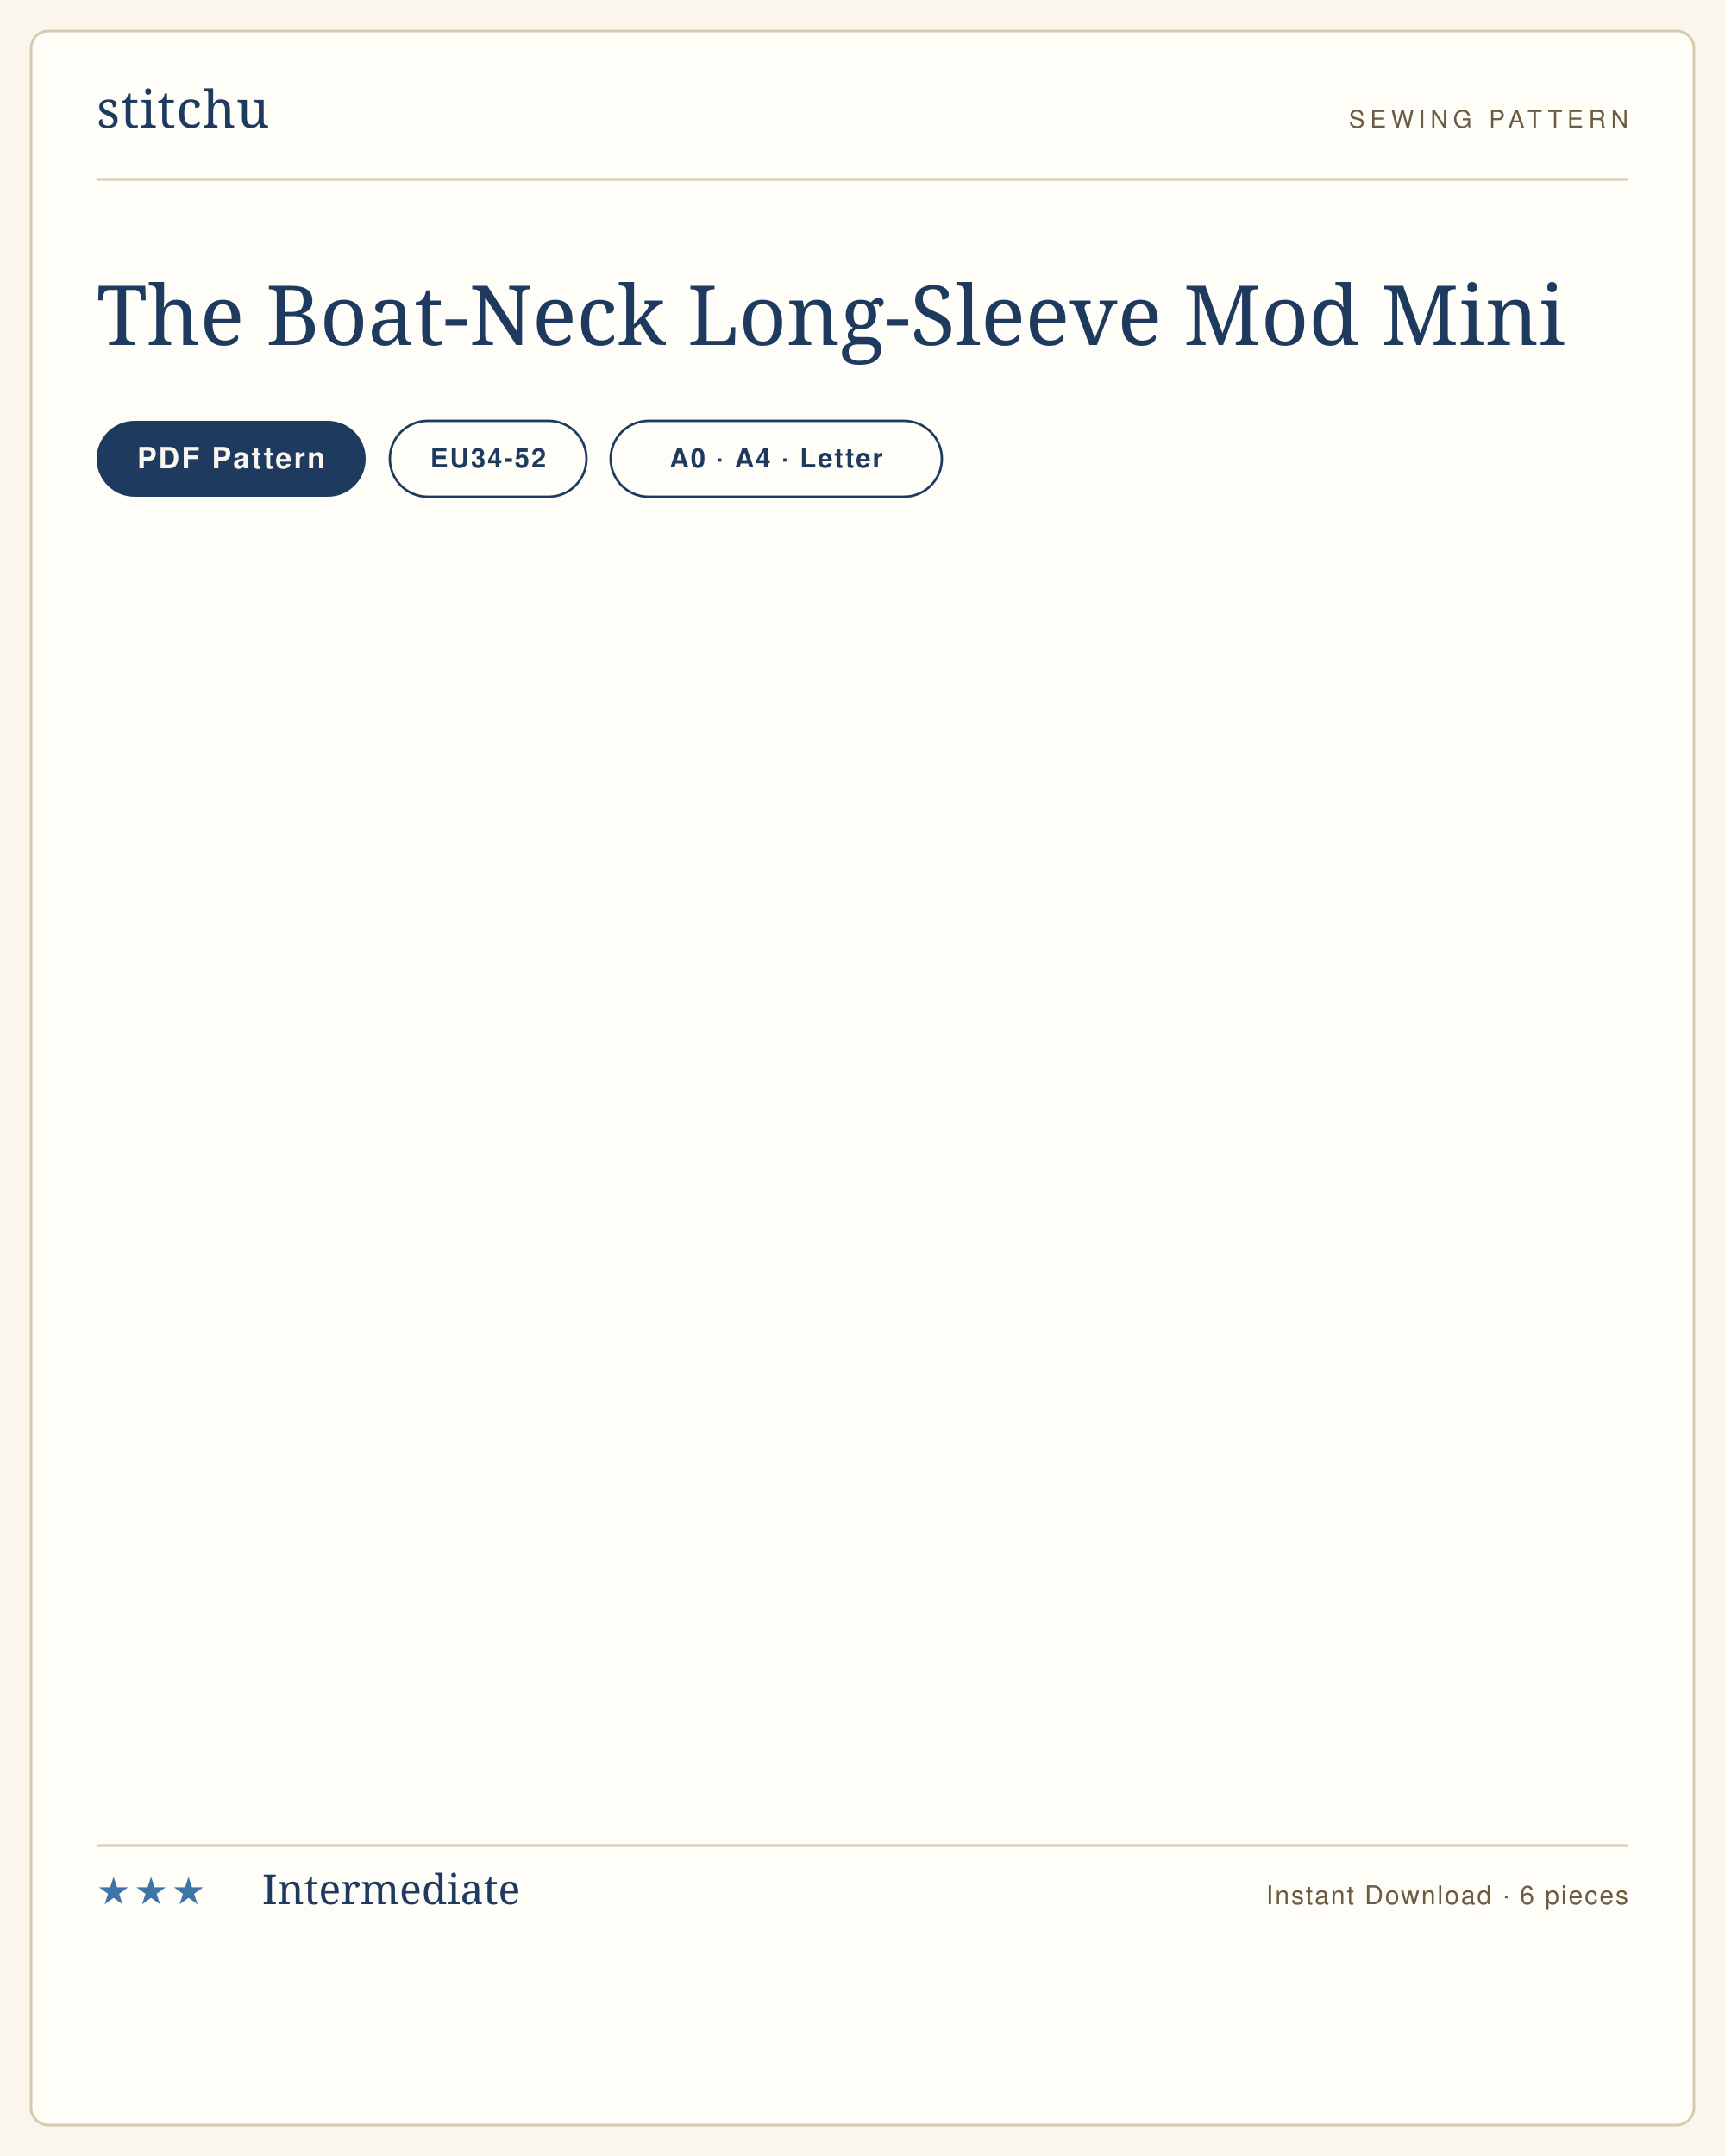
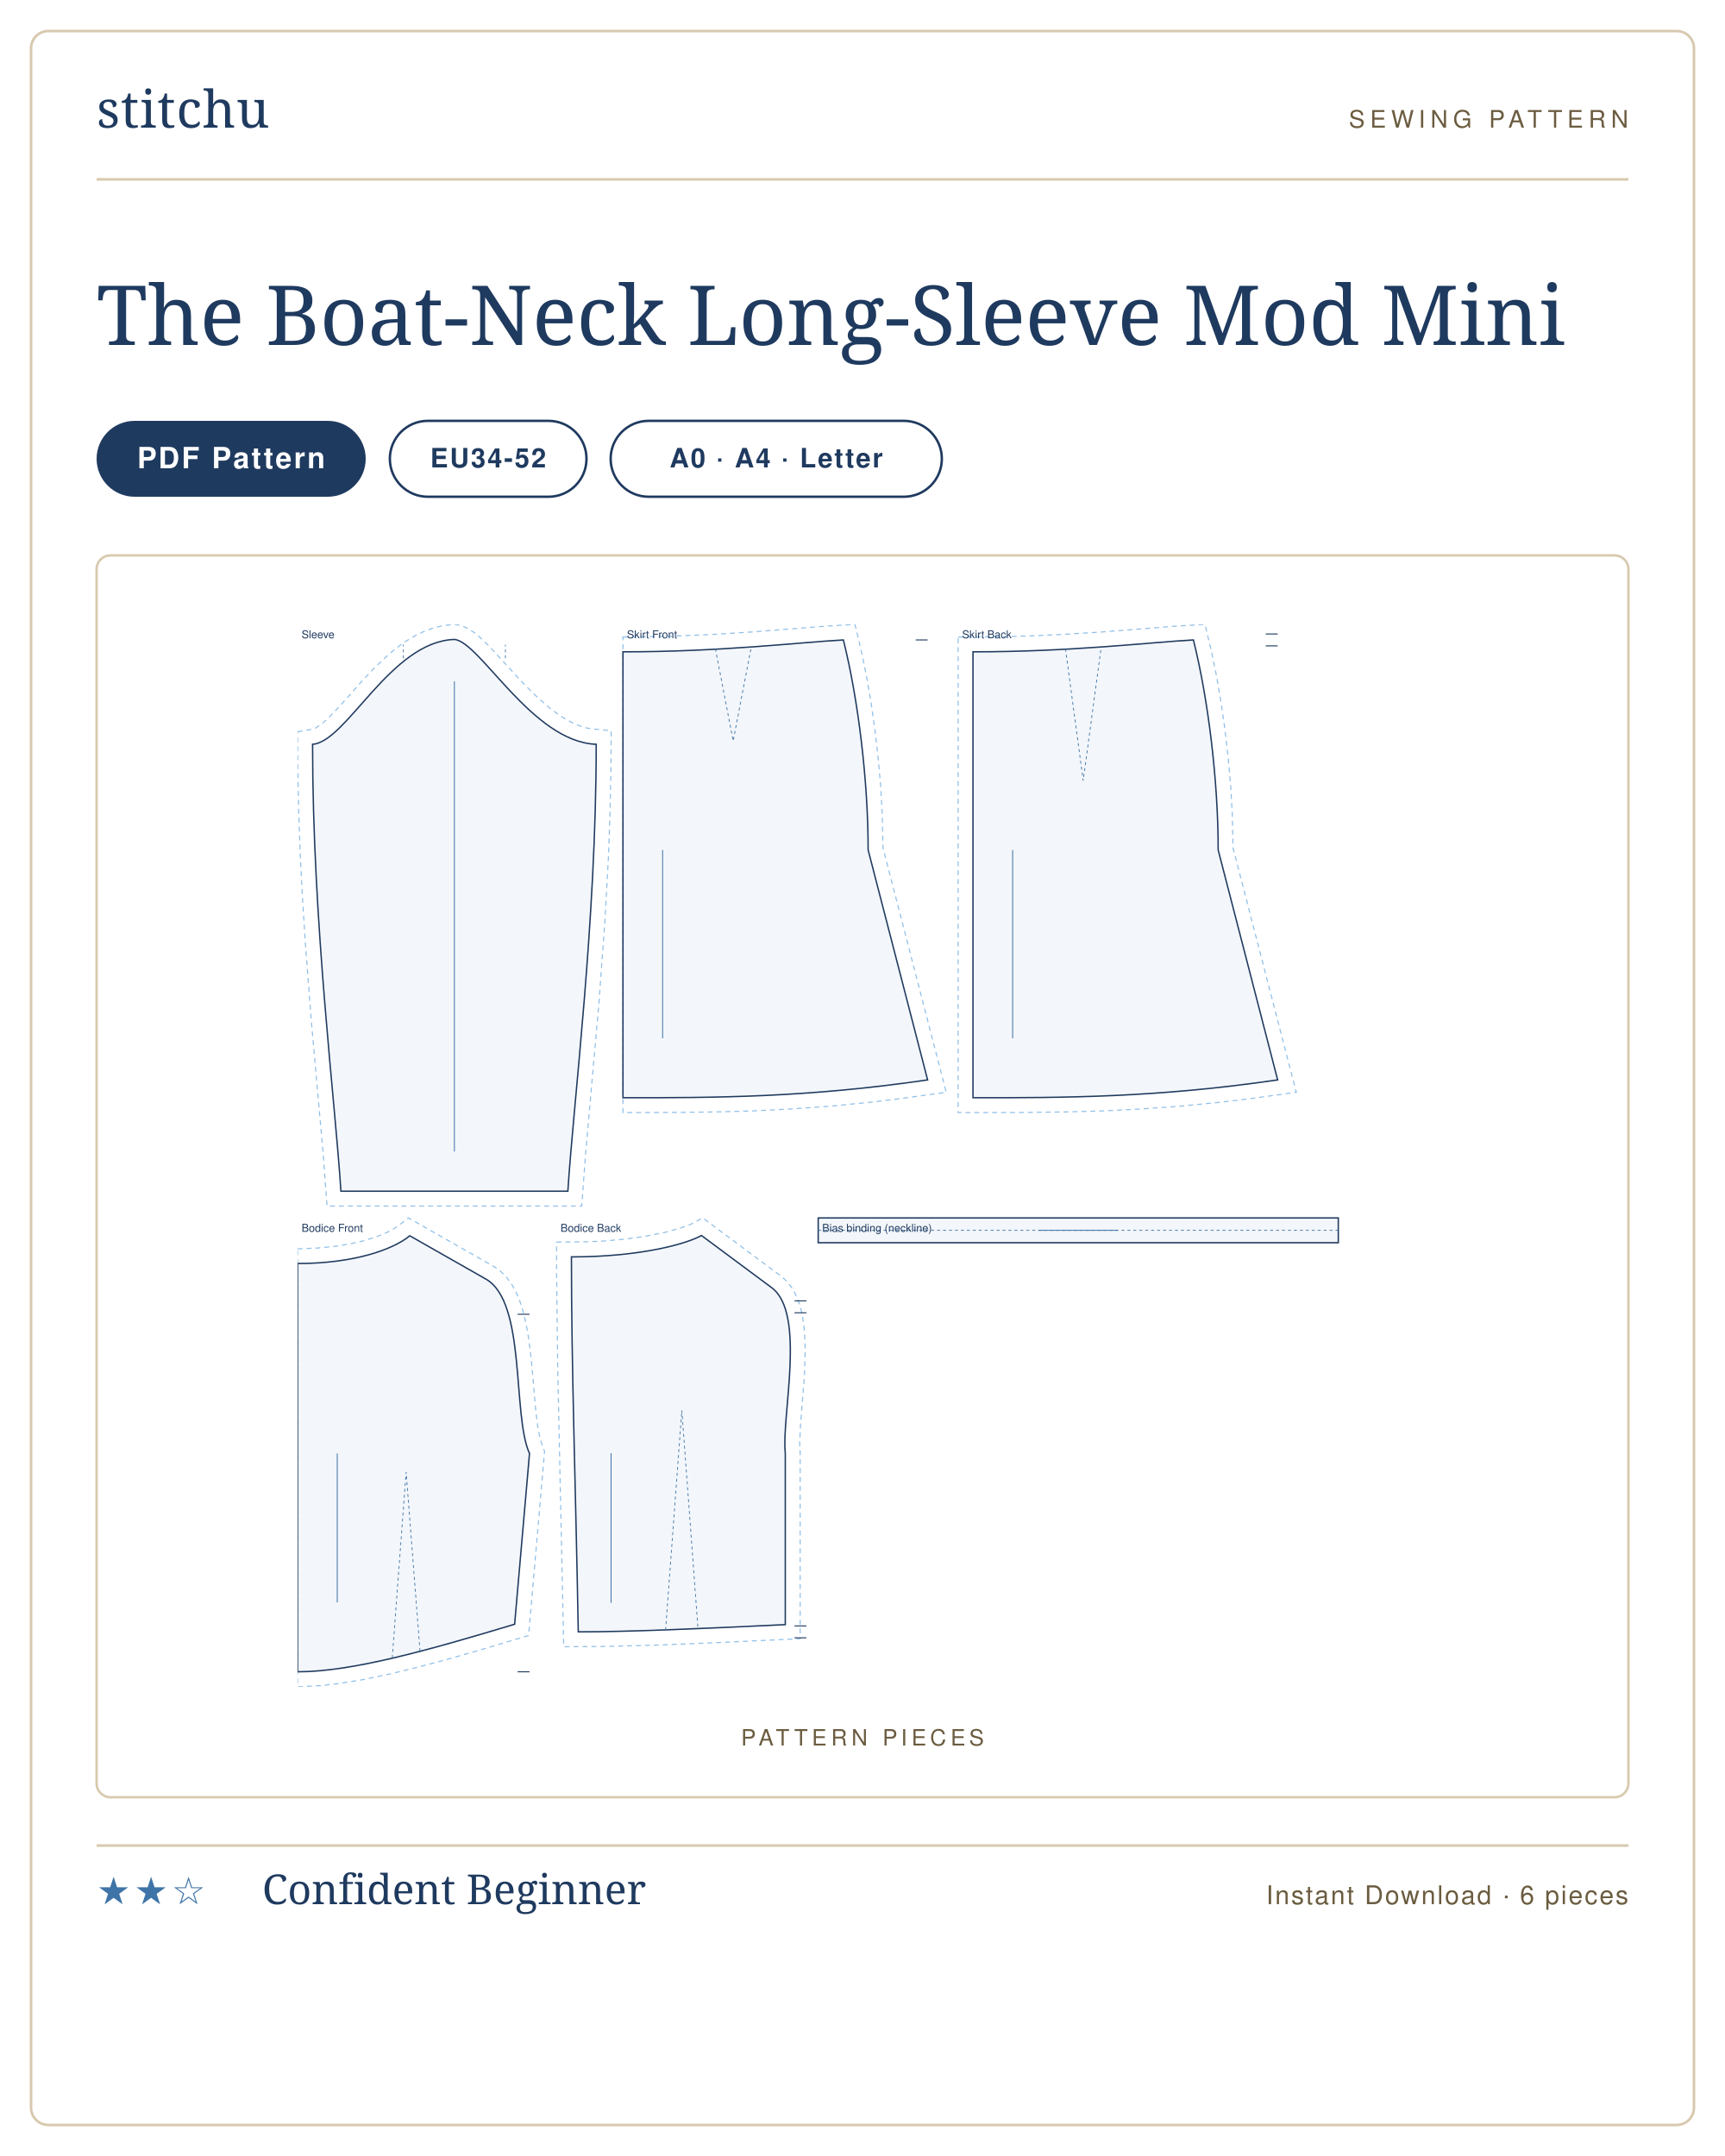
<svg xmlns="http://www.w3.org/2000/svg" viewBox="0 0 1000 1250" width="1000" height="1250" role="img" aria-label="The Boat-Neck Long-Sleeve Mod Mini sewing pattern listing card">
-   <rect width="1000" height="1250" fill="#faf6ee" />
-   <rect x="18" y="18" width="964" height="1214" rx="10" fill="#fffdf8" stroke="#d8c9ae" stroke-width="1.5" />
+   <rect width="1000" height="1250" fill="#ffffff" />
+   <rect x="18" y="18" width="964" height="1214" rx="10" fill="#ffffff" stroke="#d8c9ae" stroke-width="1.5" />
  <g transform="translate(56 74)">
    <text x="0" y="0" font-family="'Didot','Bodoni 72',Georgia,serif" font-size="30" fill="#1f3a5f" letter-spacing="0.5">stitchu</text>
  </g>
  <g transform="translate(944 74)">
    <text x="0" y="0" text-anchor="end" font-family="Helvetica,Arial,sans-serif" font-size="14" letter-spacing="3" fill="#6b5c40">SEWING PATTERN</text>
  </g>
  <line x1="56" y1="104" x2="944" y2="104" stroke="#d8c9ae" stroke-width="1.5" />
  <text x="56" y="200" font-family="'Didot','Bodoni 72',Georgia,serif" font-size="48" font-weight="400" fill="#1f3a5f">The Boat-Neck Long-Sleeve Mod Mini</text>
  <g>
    <rect x="56" y="244" width="156" height="44" rx="22" fill="#1f3a5f" />
-     <text x="134" y="271.5" text-anchor="middle" font-family="Helvetica,Arial,sans-serif" font-size="17" font-weight="600" letter-spacing="1.2" fill="#faf6ee">PDF Pattern</text>
+     <text x="134" y="271.5" text-anchor="middle" font-family="Helvetica,Arial,sans-serif" font-size="17" font-weight="600" letter-spacing="1.2" fill="#ffffff">PDF Pattern</text>
  </g>
  <g>
    <rect x="226" y="244" width="114" height="44" rx="22" fill="none" stroke="#1f3a5f" stroke-width="1.4" />
    <text x="283" y="271" text-anchor="middle" font-family="Helvetica,Arial,sans-serif" font-size="15.5" font-weight="600" letter-spacing="1" fill="#1f3a5f">EU34-52</text>
  </g>
  <g>
    <rect x="354" y="244" width="192" height="44" rx="22" fill="none" stroke="#1f3a5f" stroke-width="1.4" />
    <text x="450" y="271" text-anchor="middle" font-family="Helvetica,Arial,sans-serif" font-size="15.5" font-weight="600" letter-spacing="1" fill="#1f3a5f">A0 · A4 · Letter</text>
  </g>
+   <rect x="56" y="322" width="888" height="720" rx="8" fill="#fff" stroke="#d8c9ae" stroke-width="1.4" />
+   <text x="500" y="1012" text-anchor="middle" font-family="Helvetica,Arial,sans-serif" font-size="13" letter-spacing="2.5" fill="#6b5c40">PATTERN PIECES</text>
+   <svg x="172.524" y="362" width="654.952" height="616" viewBox="0 0 1140.0 1072.2" preserveAspectRatio="xMidYMid meet">
+     <path transform="translate(158.2 15.2)" d="M -158.2 93.2 L -142.8 90.5 L -140.7 89.7 L -137.8 88.0 L -134.3 85.5 L -130.2 82.1 L -125.8 77.9 L -116.1 67.8 L -93.9 42.8 L -81.5 29.5 L -68.0 16.7 L -60.9 10.6 L -53.4 4.9 L -45.6 -0.3 L -37.4 -5.0 L -28.8 -8.9 L -19.8 -12.0 L -10.3 -14.1 L 1.0 -15.2 L 8.3 -13.5 L 14.4 -10.6 L 19.8 -7.1 L 24.8 -3.0 L 34.9 6.6 L 67.9 42.6 L 80.1 54.9 L 92.7 66.4 L 99.2 71.5 L 105.6 76.2 L 112.1 80.4 L 118.6 83.9 L 124.9 86.7 L 131.2 88.8 L 137.4 90.1 L 158.2 92.1 L 158.0 128.4 L 157.1 173.7 L 155.5 218.4 L 151.9 283.8 L 145.9 366.3 L 132.3 520.2 L 128.5 571.8 L -128.5 571.8 L -132.3 520.2 L -144.3 385.9 L -150.5 305.0 L -153.2 262.2 L -155.5 218.4 L -157.1 173.7 L -158.0 128.4 Z" fill="none" stroke="#8fbfe8" stroke-width="1.1" stroke-dasharray="5 4" />
+     <path transform="translate(158.2 15.2)" d="M -143.1 105.8 C -108.8 103.6 -64.4 2.1 0.0 0.0 C 25.8 2.1 78.7 103.6 143.1 105.8 C 143.1 286.2 120.2 466.6 114.5 556.8 L -114.5 556.8 C -120.2 466.6 -143.1 286.2 -143.1 105.8 Z" fill="rgba(63,116,168,.06)" stroke="#1f3a5f" stroke-width="1.4" />
+     <path transform="translate(158.2 15.2)" d="M -51.5 19.0 L -51.5 5.3 M 51.5 19.0 L 51.5 5.3" fill="none" stroke="#3f74a8" stroke-width="0.8" stroke-dasharray="3 3" />
+     <line transform="translate(158.2 15.2)" x1="0.0" y1="42.3" x2="0.0" y2="516.8" stroke="#3f74a8" stroke-width="0.9" />
+     <text transform="translate(158.2 15.2)" x="-154.2" y="-1.2" font-family="Helvetica,Arial,sans-serif" font-size="11" fill="#1f3a5f">Sleeve</text>
+     <path transform="translate(328.3 27.7)" d="M 0.0 -14.9 L 47.7 -15.7 L 91.5 -17.6 L 131.0 -20.1 L 203.1 -25.8 L 234.1 -27.7 L 240.7 0.2 L 245.9 25.3 L 250.4 51.8 L 254.3 79.2 L 257.5 107.2 L 260.0 135.4 L 261.6 163.5 L 262.4 198.0 L 326.2 444.5 L 279.2 451.0 L 250.0 454.5 L 208.2 458.6 L 168.4 461.4 L 130.4 463.3 L 93.7 464.3 L 58.1 464.8 L 0.0 465.0 Z" fill="none" stroke="#8fbfe8" stroke-width="1.1" stroke-dasharray="5 4" />
+     <path transform="translate(328.3 27.7)" d="M 0.0 0.0 C 100.1 0.0 178.0 -9.6 222.4 -12.0 C 237.4 48.0 247.4 130.0 247.4 200.0 L 307.4 432.0 C 184.5 450.0 92.2 450.0 0.0 450.0 L 0.0 0.0 Z" fill="rgba(63,116,168,.06)" stroke="#1f3a5f" stroke-width="1.4" />
+     <path transform="translate(328.3 27.7)" d="M 93.3 -3.0 L 111.2 90.0 L 129.1 -3.0" fill="none" stroke="#3f74a8" stroke-width="0.8" stroke-dasharray="3 3" />
+     <path transform="translate(328.3 27.7)" d="M 307.4 -12.0 L 295.4 -12.0" fill="none" stroke="#1f3a5f" stroke-width="1.0" />
+     <line transform="translate(328.3 27.7)" x1="40.0" y1="200.0" x2="40.0" y2="390.0" stroke="#3f74a8" stroke-width="0.9" />
+     <text transform="translate(328.3 27.7)" x="4.0" y="-13.7" font-family="Helvetica,Arial,sans-serif" font-size="11" fill="#1f3a5f">Skirt Front</text>
+     <path transform="translate(681.5 27.7)" d="M -15.0 -14.9 L 36.1 -15.4 L 59.0 -16.1 L 91.5 -17.6 L 131.0 -20.1 L 203.1 -25.8 L 234.1 -27.7 L 240.7 0.2 L 245.9 25.3 L 250.4 51.8 L 254.3 79.2 L 257.5 107.2 L 260.0 135.4 L 261.6 163.5 L 262.4 198.0 L 326.2 444.5 L 279.2 451.0 L 250.0 454.5 L 208.2 458.6 L 168.4 461.4 L 130.4 463.3 L 93.7 464.3 L 46.3 464.9 L -15.0 465.0 Z" fill="none" stroke="#8fbfe8" stroke-width="1.1" stroke-dasharray="5 4" />
+     <path transform="translate(681.5 27.7)" d="M 0.0 0.0 C 100.1 0.0 178.0 -9.6 222.4 -12.0 C 237.4 48.0 247.4 130.0 247.4 200.0 L 307.4 432.0 C 184.5 450.0 92.2 450.0 0.0 450.0 L 0.0 0.0 Z" fill="rgba(63,116,168,.06)" stroke="#1f3a5f" stroke-width="1.4" />
+     <path transform="translate(681.5 27.7)" d="M 93.3 -3.0 L 111.2 130.0 L 129.1 -3.0" fill="none" stroke="#3f74a8" stroke-width="0.8" stroke-dasharray="3 3" />
+     <path transform="translate(681.5 27.7)" d="M 307.4 -18.0 L 295.4 -18.0 M 307.4 -6.0 L 295.4 -6.0" fill="none" stroke="#1f3a5f" stroke-width="1.0" />
+     <line transform="translate(681.5 27.7)" x1="40.0" y1="200.0" x2="40.0" y2="390.0" stroke="#3f74a8" stroke-width="0.9" />
+     <text transform="translate(681.5 27.7)" x="-11.0" y="-13.7" font-family="Helvetica,Arial,sans-serif" font-size="11" fill="#1f3a5f">Skirt Back</text>
+     <path transform="translate(0.0 617.0)" d="M 0.0 13.2 L 19.5 12.4 L 37.3 10.7 L 53.3 8.1 L 67.5 4.8 L 79.7 0.9 L 86.8 -1.9 L 92.9 -4.7 L 100.1 -9.0 L 111.9 -18.0 L 198.0 31.0 L 204.5 35.5 L 210.5 41.4 L 215.5 48.1 L 219.6 55.3 L 223.1 63.0 L 226.0 71.0 L 228.4 79.3 L 232.1 96.9 L 234.7 115.1 L 236.6 133.7 L 240.4 177.5 L 242.3 192.5 L 244.7 204.8 L 246.2 209.6 L 249.2 217.5 L 233.1 403.4 L 180.4 419.1 L 149.4 427.9 L 119.7 435.8 L 91.3 442.6 L 64.4 448.2 L 38.9 452.2 L 22.8 454.0 L 0.0 455.2 L 0.0 43.5 Z" fill="none" stroke="#8fbfe8" stroke-width="1.1" stroke-dasharray="5 4" />
+     <path transform="translate(0.0 617.0)" d="M 0.0 28.0 C 56.6 28.0 96.2 14.0 113.2 0.0 L 190.0 43.7 C 231.0 67.0 216.4 181.0 234.0 219.7 L 219.0 392.0 C 131.4 418.4 54.8 440.0 0.0 440.0 C 0.0 275.2 0.0 151.6 0.0 28.0 Z" fill="rgba(63,116,168,.06)" stroke="#1f3a5f" stroke-width="1.4" />
+     <path transform="translate(0.0 617.0)" d="M 95.5 425.9 L 109.5 238.5 L 123.5 418.8" fill="none" stroke="#3f74a8" stroke-width="0.8" stroke-dasharray="3 3" />
+     <path transform="translate(0.0 617.0)" d="M 234.0 79.2 L 222.0 79.2 M 234.0 440.0 L 222.0 440.0" fill="none" stroke="#1f3a5f" stroke-width="1.0" />
+     <line transform="translate(0.0 617.0)" x1="40.0" y1="219.7" x2="40.0" y2="370.0" stroke="#3f74a8" stroke-width="0.9" />
+     <text transform="translate(0.0 617.0)" x="4.0" y="-4.0" font-family="Helvetica,Arial,sans-serif" font-size="11" fill="#1f3a5f">Bodice Front</text>
+     <path transform="translate(276.3 616.7)" d="M -15.0 6.7 L 17.0 6.3 L 32.9 5.6 L 54.6 3.6 L 73.6 1.0 L 94.7 -3.2 L 110.7 -7.7 L 121.0 -11.6 L 132.5 -17.7 L 211.6 41.1 L 217.1 46.0 L 222.1 52.3 L 226.0 59.2 L 229.1 66.4 L 231.4 74.0 L 233.2 81.8 L 234.4 89.9 L 235.2 98.2 L 235.9 115.3 L 235.1 141.5 L 231.2 190.3 L 230.3 209.2 L 230.8 219.1 L 230.8 406.9 L 146.3 410.9 L 82.8 413.5 L 35.0 414.7 L -7.8 415.0 L -13.8 136.8 L -15.0 35.8 Z" fill="none" stroke="#8fbfe8" stroke-width="1.1" stroke-dasharray="5 4" />
+     <path transform="translate(276.3 616.7)" d="M 0.0 21.6 C 72.2 21.6 118.1 7.6 131.2 0.0 L 202.1 52.7 C 237.1 78.7 211.7 183.0 215.8 219.7 L 215.8 392.7 C 132.2 396.7 59.1 400.0 6.9 400.0 C 4.2 248.6 0.0 135.1 0.0 21.6 Z" fill="rgba(63,116,168,.06)" stroke="#1f3a5f" stroke-width="1.4" />
+     <path transform="translate(276.3 616.7)" d="M 95.0 398.1 L 111.4 176.5 L 127.7 396.8" fill="none" stroke="#3f74a8" stroke-width="0.8" stroke-dasharray="3 3" />
+     <path transform="translate(276.3 616.7)" d="M 237.1 66.0 L 225.1 66.0 M 237.1 78.0 L 225.1 78.0 M 237.1 394.0 L 225.1 394.0 M 237.1 406.0 L 225.1 406.0" fill="none" stroke="#1f3a5f" stroke-width="1.0" />
+     <line transform="translate(276.3 616.7)" x1="40.0" y1="219.7" x2="40.0" y2="370.7" stroke="#3f74a8" stroke-width="0.9" />
+     <text transform="translate(276.3 616.7)" x="-11.0" y="-3.7" font-family="Helvetica,Arial,sans-serif" font-size="11" fill="#1f3a5f">Bodice Back</text>
+     <path transform="translate(525.3 599.0)" d="M 0.0 0.0 L 524.8 0.0 L 524.8 25.0 L 0.0 25.0 Z" fill="rgba(63,116,168,.06)" stroke="#1f3a5f" stroke-width="1.4" />
+     <path transform="translate(525.3 599.0)" d="M 0.0 12.5 L 524.8 12.5" fill="none" stroke="#3f74a8" stroke-width="0.8" stroke-dasharray="3 3" />
+     <line transform="translate(525.3 599.0)" x1="222.4" y1="12.5" x2="302.4" y2="12.5" stroke="#3f74a8" stroke-width="0.9" />
+     <text transform="translate(525.3 599.0)" x="4.0" y="14.0" font-family="Helvetica,Arial,sans-serif" font-size="11" fill="#1f3a5f">Bias binding (neckline)</text>
+   </svg>
  <line x1="56" y1="1070" x2="944" y2="1070" stroke="#d8c9ae" stroke-width="1.5" />
-   <text x="56" y="1104" font-family="Helvetica,Arial,sans-serif" font-size="22" letter-spacing="2" fill="#3f74a8">★★★</text>
-   <text x="152" y="1104" font-family="'Didot','Bodoni 72',Georgia,serif" font-size="24" fill="#1f3a5f">Intermediate</text>
+   <text x="56" y="1104" font-family="Helvetica,Arial,sans-serif" font-size="22" letter-spacing="2" fill="#3f74a8">★★☆</text>
+   <text x="152" y="1104" font-family="'Didot','Bodoni 72',Georgia,serif" font-size="24" fill="#1f3a5f">Confident Beginner</text>
  <text x="944" y="1104" text-anchor="end" font-family="Helvetica,Arial,sans-serif" font-size="15" letter-spacing="1" fill="#6b5c40">Instant Download · 6 pieces</text>
</svg>
